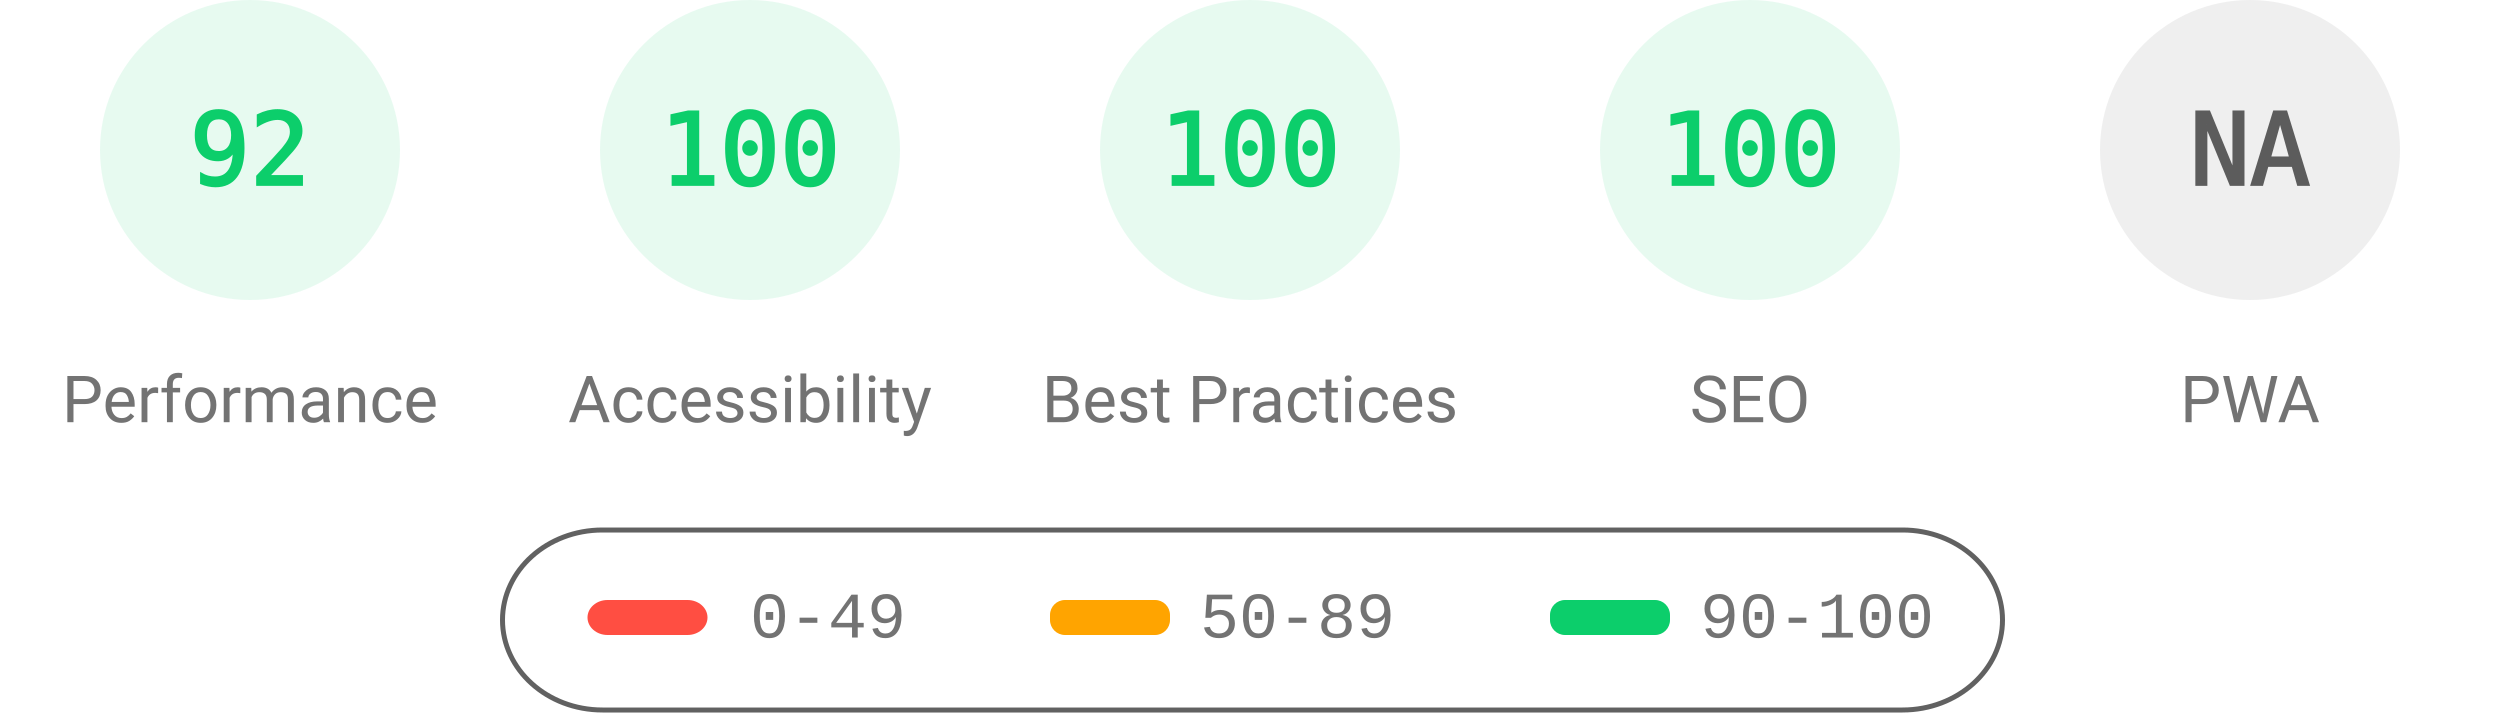
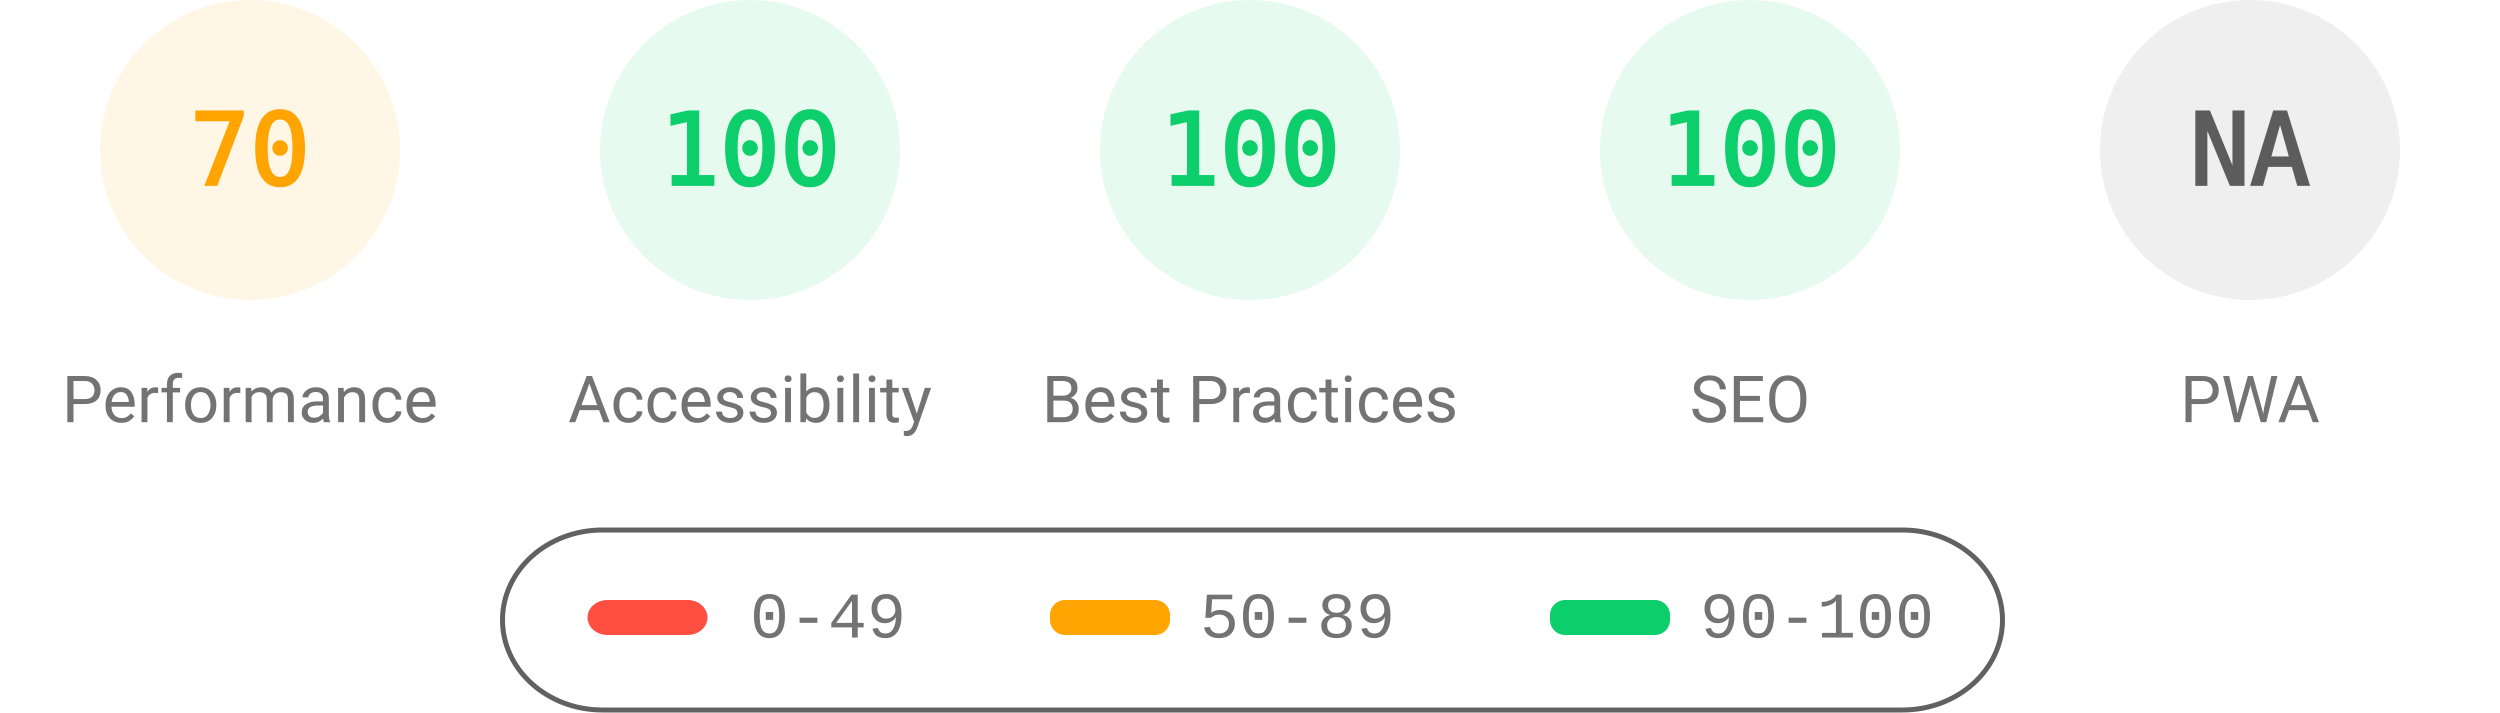
<svg xmlns="http://www.w3.org/2000/svg" fill="none" width="1000" height="285">
  <style>.gauge-base{opacity:.1}.gauge-arc{fill:none;animation-delay:250ms;stroke-linecap:round;transform:rotate(-90deg);transform-origin:100px 60px;animation:load-gauge 1s ease forwards}.guage-text{font-size:40px;font-family:monospace;text-align:center}.guage-red{color:#ff4e42;fill:#ff4e42;stroke:#ff4e42}.guage-orange{color:#ffa400;fill:#ffa400;stroke:#ffa400}.guage-green{color:#0cce6b;fill:#0cce6b;stroke:#0cce6b}.guage-undefined{color:#5c5c5c;fill:#5c5c5c;stroke:#5c5c5c}.guage-title{color:#737373;fill:#737373;stroke:none;font-size:26px;line-height:26px;font-family:Roboto,Halvetica,Arial,sans-serif}@keyframes load-gauge{from{stroke-dasharray:0 352.858}}</style>
-   <svg class="guage-div guage-perf guage-green" viewBox="0 0 200 200" width="200" height="200">
+   <svg class="guage-div guage-perf guage-orange" viewBox="0 0 200 200" width="200" height="200">
    <circle class="gauge-base" r="56" cx="100" cy="60" stroke-width="8" />
-     <circle class="gauge-arc guage-arc-1" r="56" cx="100" cy="60" stroke-width="8" style="stroke-dasharray:323.709,351.858" />
-     <text class="guage-text" x="100" y="60" alignment-baseline="central" dominant-baseline="central" text-anchor="middle">92</text>
+     <circle class="gauge-arc guage-arc-1" r="56" cx="100" cy="60" stroke-width="8" style="stroke-dasharray:246.301,351.858" />
+     <text class="guage-text" x="100" y="60" alignment-baseline="central" dominant-baseline="central" text-anchor="middle">70</text>
    <text class="guage-title" x="100" y="160" alignment-baseline="central" dominant-baseline="central" text-anchor="middle">Performance</text>
  </svg>
  <svg class="guage-div guage-acc guage-green" viewBox="0 0 200 200" width="200" height="200" x="200">
    <circle class="gauge-base" r="56" cx="100" cy="60" stroke-width="8" />
    <circle class="gauge-arc guage-arc-2" r="56" cx="100" cy="60" stroke-width="8" style="stroke-dasharray:351.858,351.858" />
    <text class="guage-text" x="100" y="60" alignment-baseline="central" dominant-baseline="central" text-anchor="middle">100</text>
    <text class="guage-title" x="100" y="160" alignment-baseline="central" dominant-baseline="central" text-anchor="middle">Accessibility</text>
  </svg>
  <svg class="guage-div guage-best guage-green" viewBox="0 0 200 200" width="200" height="200" x="400">
    <circle class="gauge-base" r="56" cx="100" cy="60" stroke-width="8" />
    <circle class="gauge-arc guage-arc-3" r="56" cx="100" cy="60" stroke-width="8" style="stroke-dasharray:351.858,351.858" />
    <text class="guage-text" x="100" y="60" alignment-baseline="central" dominant-baseline="central" text-anchor="middle">100</text>
    <text class="guage-title" x="100" y="160" alignment-baseline="central" dominant-baseline="central" text-anchor="middle">Best Practices</text>
  </svg>
  <svg class="guage-div guage-seo guage-green" viewBox="0 0 200 200" width="200" height="200" x="600">
    <circle class="gauge-base" r="56" cx="100" cy="60" stroke-width="8" />
    <circle class="gauge-arc guage-arc-4" r="56" cx="100" cy="60" stroke-width="8" style="stroke-dasharray:351.858,351.858" />
    <text class="guage-text" x="100" y="60" alignment-baseline="central" dominant-baseline="central" text-anchor="middle">100</text>
    <text class="guage-title" x="100" y="160" alignment-baseline="central" dominant-baseline="central" text-anchor="middle">SEO</text>
  </svg>
  <svg class="guage-div guage-pwa guage-undefined" viewBox="0 0 200 200" width="200" height="200" x="800">
    <circle class="gauge-base" r="56" cx="100" cy="60" stroke-width="8" />
    <circle class="gauge-arc guage-arc-4" r="56" cx="100" cy="60" stroke-width="8" style="stroke-dasharray:351.858,351.858" />
    <text class="guage-text" x="100" y="60" alignment-baseline="central" dominant-baseline="central" text-anchor="middle">NA</text>
    <text class="guage-title" x="100" y="160" alignment-baseline="central" dominant-baseline="central" text-anchor="middle">PWA</text>
  </svg>
  <svg width="604" height="76" x="200" y="210">
    <path fill="none" id="canvas_background" d="M-1-1h604v80H-1z" />
    <rect fill-opacity="0" stroke="#616161" stroke-width="2" rx="40" id="svg_2" height="72" width="600" y="2" x="1" fill="#000" />
    <rect stroke="#000" rx="8" id="svg_3" height="14" width="48" y="30" x="35" stroke-opacity="null" stroke-width="0" fill="#ff4e42" />
    <rect stroke="#000" rx="6" id="svg_4" height="14" width="48" y="30" x="220" stroke-opacity="null" stroke-width="0" fill="#ffa400" />
    <rect stroke="#000" rx="6" id="svg_5" height="14" width="48" y="30" x="420" stroke-opacity="null" stroke-width="0" fill="#0cce6b" />
    <text xml:space="preserve" text-anchor="start" font-family="'Courier New', Courier, monospace" font-size="26" id="svg_6" y="45" x="100" stroke-opacity="null" stroke-width="0" stroke="#000" fill="#737373">0-49</text>
    <text xml:space="preserve" text-anchor="start" font-family="'Courier New', Courier, monospace" font-size="26" id="svg_7" y="45" x="280" stroke-opacity="null" stroke-width="0" stroke="#000" fill="#737373">50-89</text>
    <text xml:space="preserve" text-anchor="start" font-family="'Courier New', Courier, monospace" font-size="26" id="svg_8" y="45" x="480" stroke-opacity="null" stroke-width="0" stroke="#000" fill="#737373">90-100</text>
  </svg>
</svg>
